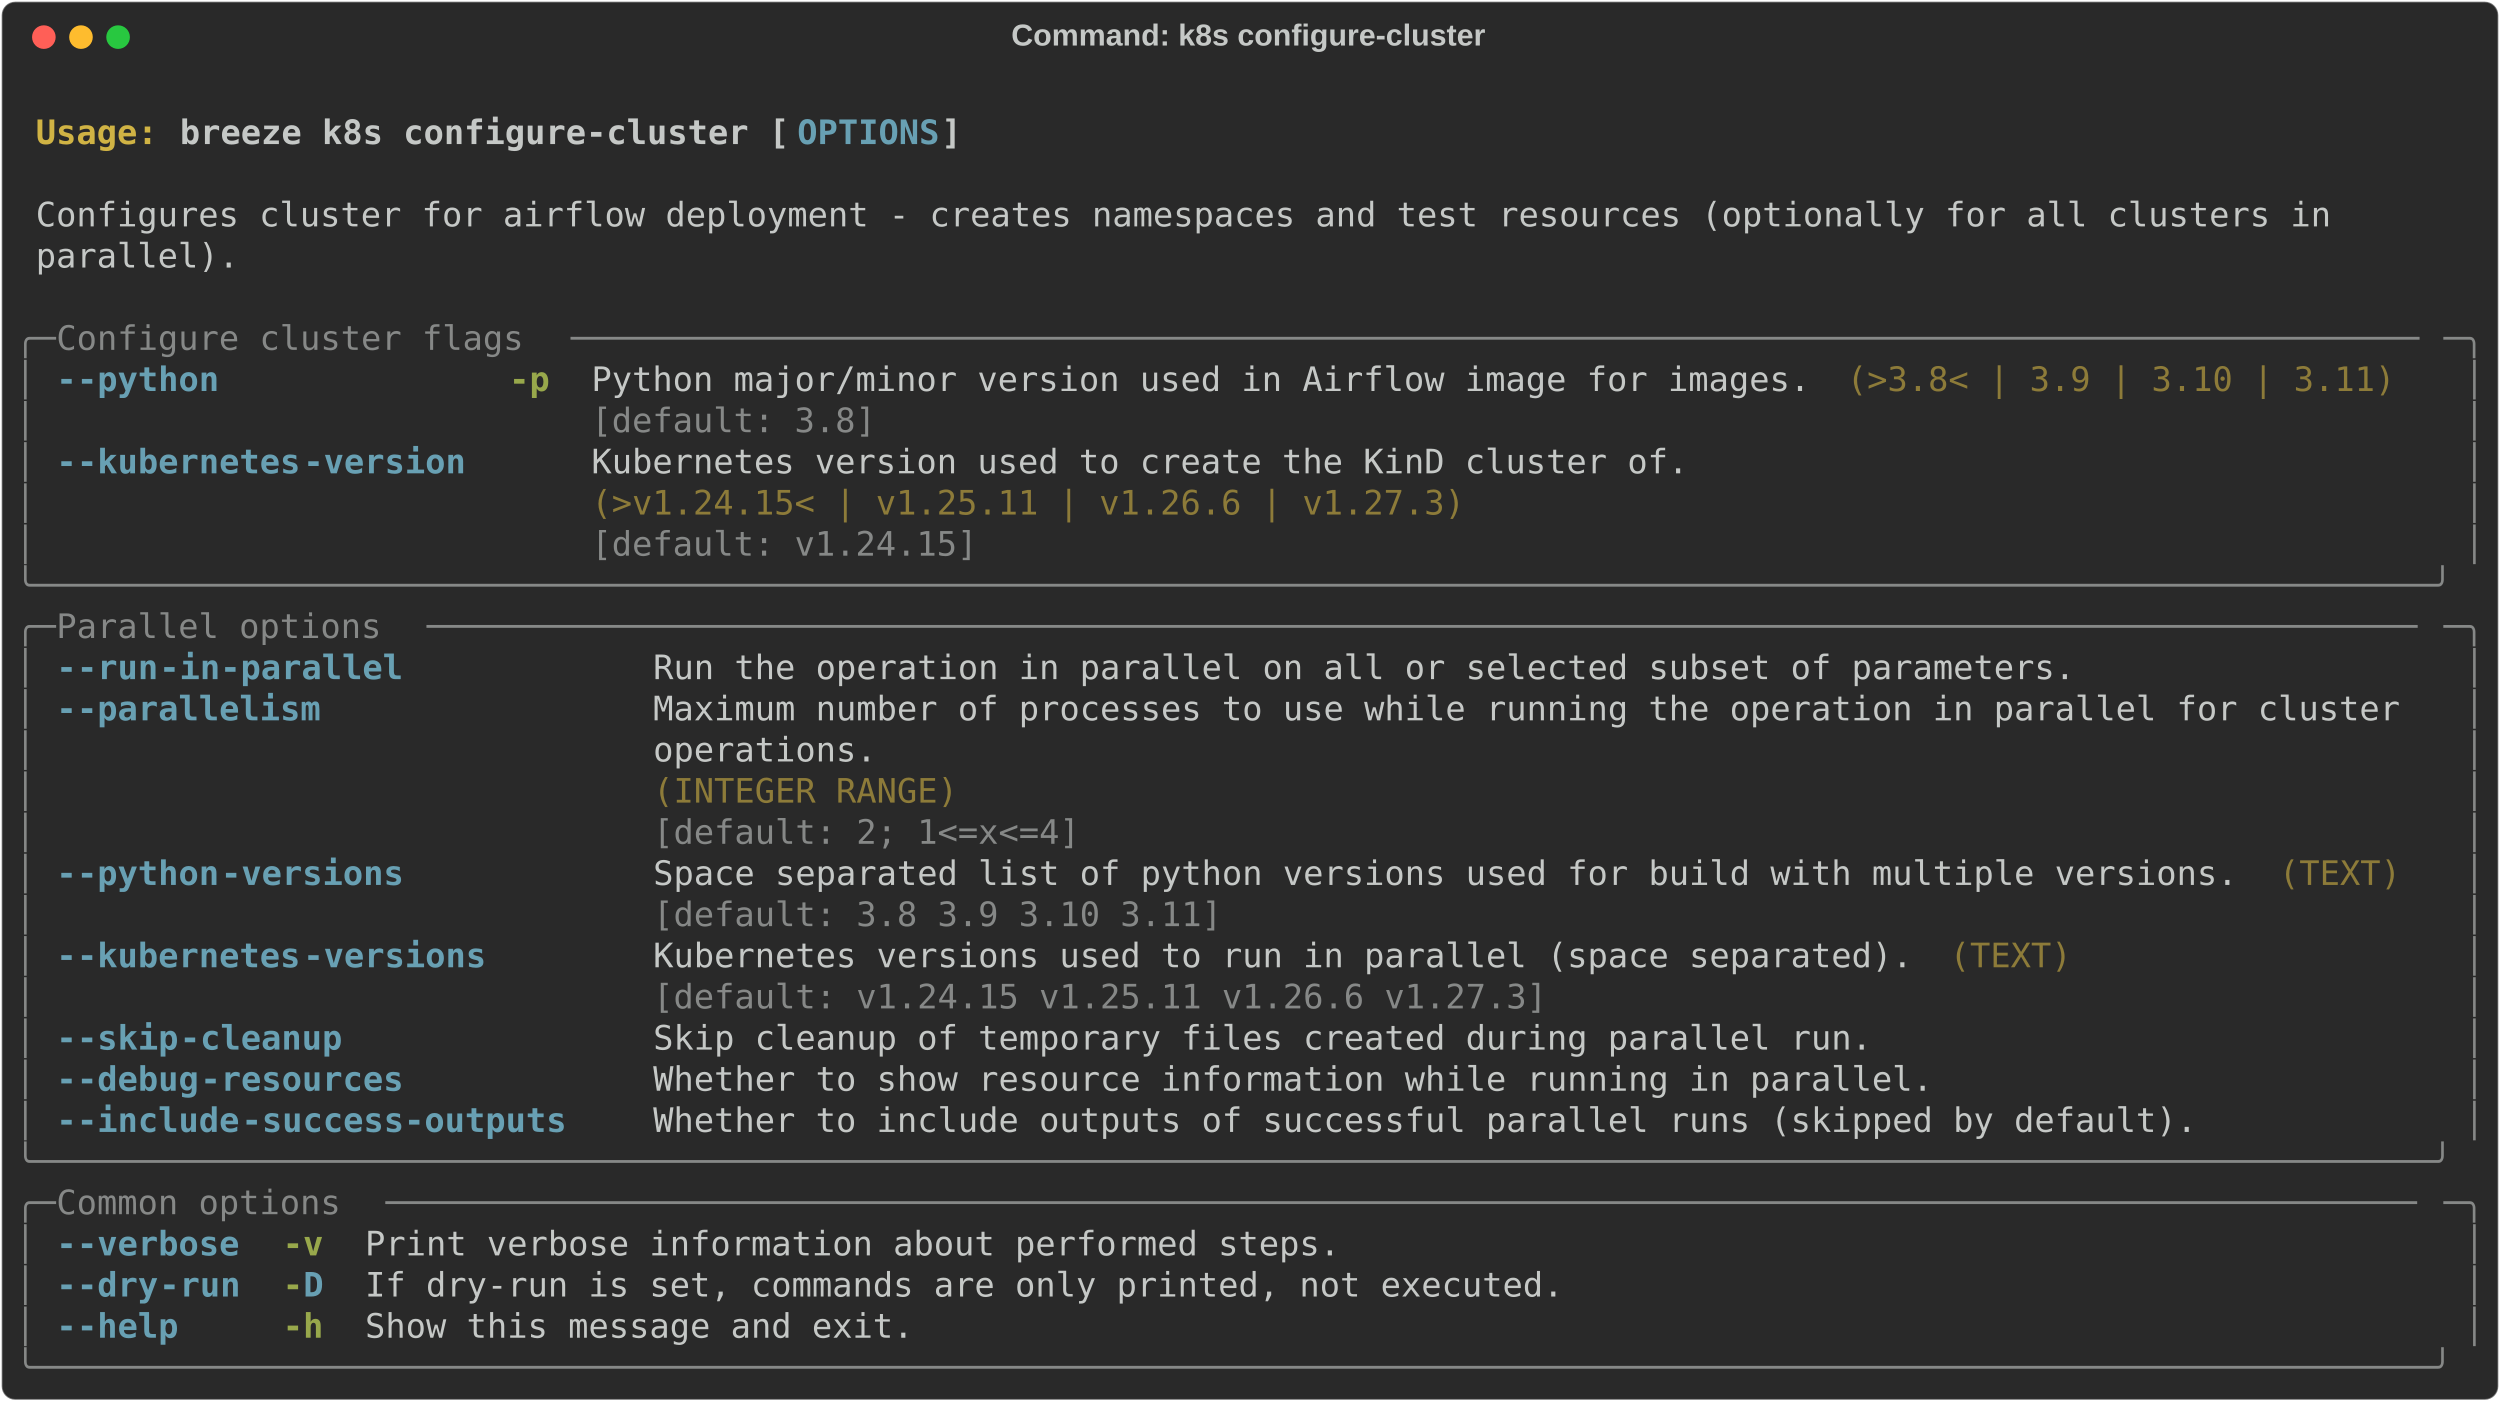
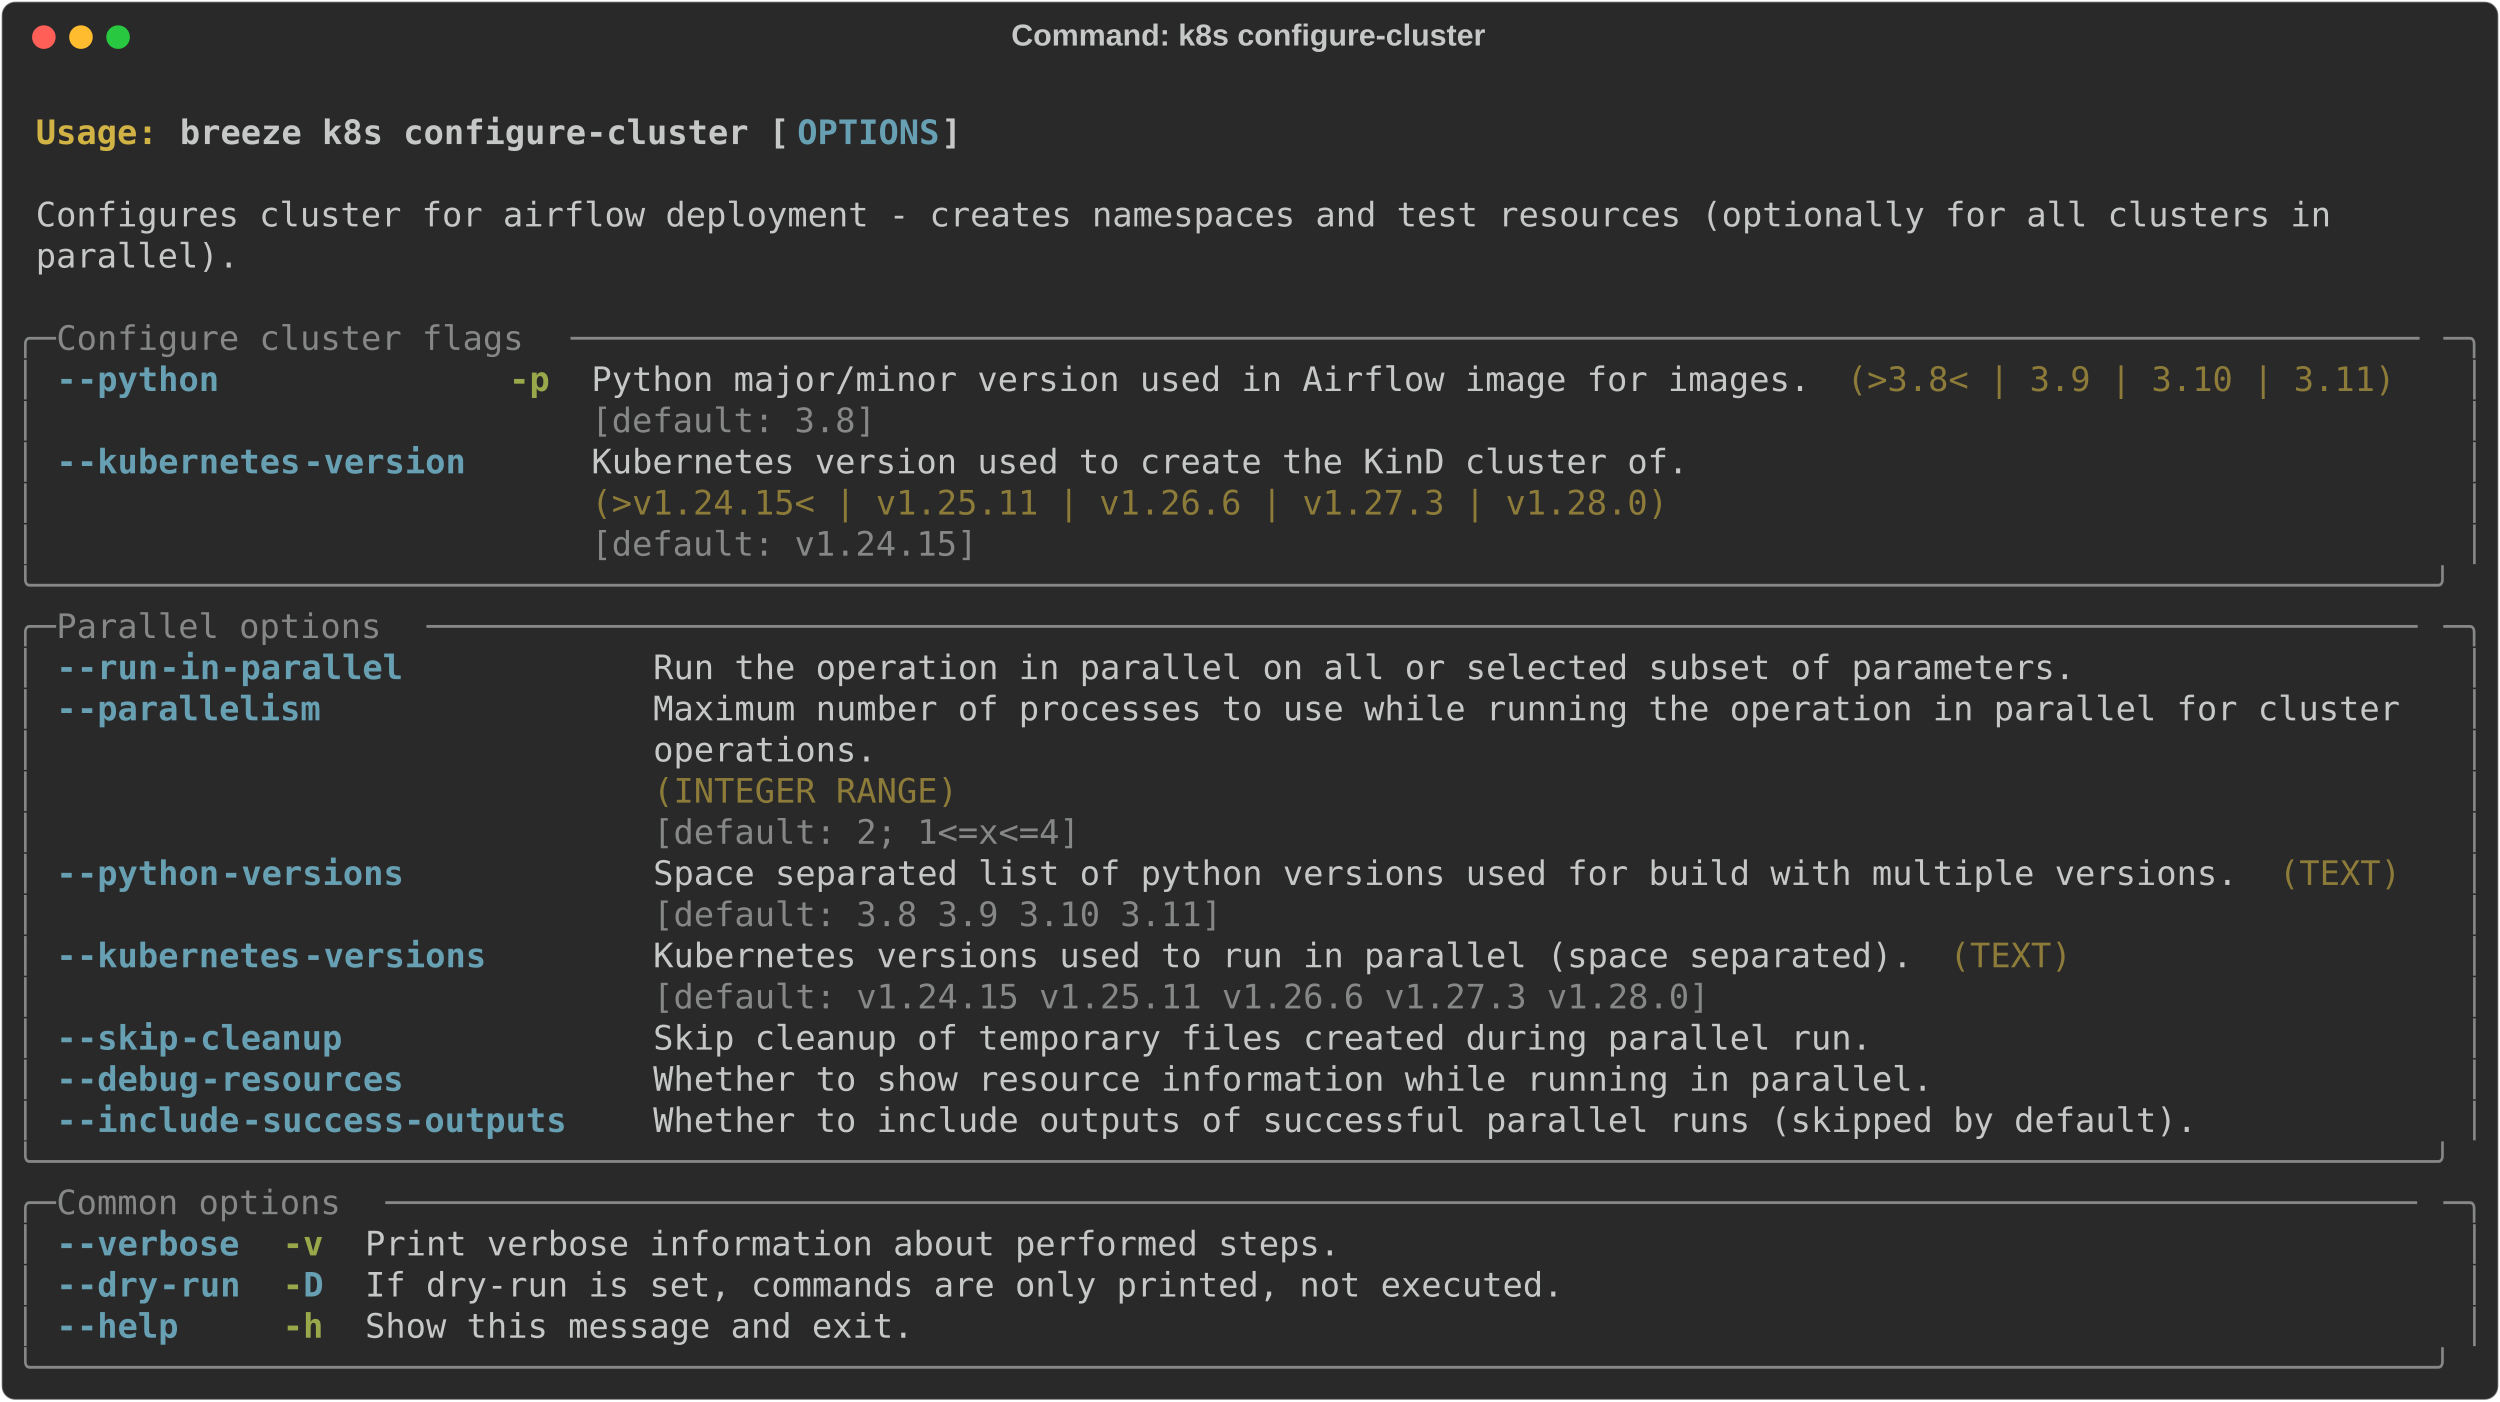
<svg xmlns="http://www.w3.org/2000/svg" class="rich-terminal" viewBox="0 0 1482 830.8">
  <style>

    @font-face {
        font-family: "Fira Code";
        src: local("FiraCode-Regular"),
                url("https://cdnjs.cloudflare.com/ajax/libs/firacode/6.2.0/woff2/FiraCode-Regular.woff2") format("woff2"),
                url("https://cdnjs.cloudflare.com/ajax/libs/firacode/6.2.0/woff/FiraCode-Regular.woff") format("woff");
        font-style: normal;
        font-weight: 400;
    }
    @font-face {
        font-family: "Fira Code";
        src: local("FiraCode-Bold"),
                url("https://cdnjs.cloudflare.com/ajax/libs/firacode/6.2.0/woff2/FiraCode-Bold.woff2") format("woff2"),
                url("https://cdnjs.cloudflare.com/ajax/libs/firacode/6.2.0/woff/FiraCode-Bold.woff") format("woff");
        font-style: bold;
        font-weight: 700;
    }

    .breeze-k8s-configure-cluster-matrix {
        font-family: Fira Code, monospace;
        font-size: 20px;
        line-height: 24.4px;
        font-variant-east-asian: full-width;
    }

    .breeze-k8s-configure-cluster-title {
        font-size: 18px;
        font-weight: bold;
        font-family: arial;
    }

    .breeze-k8s-configure-cluster-r1 { fill: #c5c8c6;font-weight: bold }
.breeze-k8s-configure-cluster-r2 { fill: #c5c8c6 }
.breeze-k8s-configure-cluster-r3 { fill: #d0b344;font-weight: bold }
.breeze-k8s-configure-cluster-r4 { fill: #68a0b3;font-weight: bold }
.breeze-k8s-configure-cluster-r5 { fill: #868887 }
.breeze-k8s-configure-cluster-r6 { fill: #98a84b;font-weight: bold }
.breeze-k8s-configure-cluster-r7 { fill: #8d7b39 }
    </style>
  <defs>
    <clipPath id="breeze-k8s-configure-cluster-clip-terminal">
      <rect x="0" y="0" width="1463.0" height="779.8" />
    </clipPath>
    <clipPath id="breeze-k8s-configure-cluster-line-0">
      <rect x="0" y="1.5" width="1464" height="24.65" />
    </clipPath>
    <clipPath id="breeze-k8s-configure-cluster-line-1">
      <rect x="0" y="25.9" width="1464" height="24.65" />
    </clipPath>
    <clipPath id="breeze-k8s-configure-cluster-line-2">
      <rect x="0" y="50.3" width="1464" height="24.65" />
    </clipPath>
    <clipPath id="breeze-k8s-configure-cluster-line-3">
      <rect x="0" y="74.7" width="1464" height="24.65" />
    </clipPath>
    <clipPath id="breeze-k8s-configure-cluster-line-4">
      <rect x="0" y="99.1" width="1464" height="24.65" />
    </clipPath>
    <clipPath id="breeze-k8s-configure-cluster-line-5">
      <rect x="0" y="123.5" width="1464" height="24.65" />
    </clipPath>
    <clipPath id="breeze-k8s-configure-cluster-line-6">
      <rect x="0" y="147.9" width="1464" height="24.65" />
    </clipPath>
    <clipPath id="breeze-k8s-configure-cluster-line-7">
      <rect x="0" y="172.3" width="1464" height="24.65" />
    </clipPath>
    <clipPath id="breeze-k8s-configure-cluster-line-8">
      <rect x="0" y="196.7" width="1464" height="24.65" />
    </clipPath>
    <clipPath id="breeze-k8s-configure-cluster-line-9">
      <rect x="0" y="221.1" width="1464" height="24.65" />
    </clipPath>
    <clipPath id="breeze-k8s-configure-cluster-line-10">
      <rect x="0" y="245.5" width="1464" height="24.65" />
    </clipPath>
    <clipPath id="breeze-k8s-configure-cluster-line-11">
      <rect x="0" y="269.9" width="1464" height="24.65" />
    </clipPath>
    <clipPath id="breeze-k8s-configure-cluster-line-12">
      <rect x="0" y="294.3" width="1464" height="24.65" />
    </clipPath>
    <clipPath id="breeze-k8s-configure-cluster-line-13">
      <rect x="0" y="318.7" width="1464" height="24.65" />
    </clipPath>
    <clipPath id="breeze-k8s-configure-cluster-line-14">
      <rect x="0" y="343.1" width="1464" height="24.65" />
    </clipPath>
    <clipPath id="breeze-k8s-configure-cluster-line-15">
      <rect x="0" y="367.5" width="1464" height="24.65" />
    </clipPath>
    <clipPath id="breeze-k8s-configure-cluster-line-16">
      <rect x="0" y="391.9" width="1464" height="24.65" />
    </clipPath>
    <clipPath id="breeze-k8s-configure-cluster-line-17">
      <rect x="0" y="416.3" width="1464" height="24.65" />
    </clipPath>
    <clipPath id="breeze-k8s-configure-cluster-line-18">
      <rect x="0" y="440.7" width="1464" height="24.65" />
    </clipPath>
    <clipPath id="breeze-k8s-configure-cluster-line-19">
      <rect x="0" y="465.1" width="1464" height="24.65" />
    </clipPath>
    <clipPath id="breeze-k8s-configure-cluster-line-20">
      <rect x="0" y="489.5" width="1464" height="24.65" />
    </clipPath>
    <clipPath id="breeze-k8s-configure-cluster-line-21">
      <rect x="0" y="513.9" width="1464" height="24.65" />
    </clipPath>
    <clipPath id="breeze-k8s-configure-cluster-line-22">
      <rect x="0" y="538.3" width="1464" height="24.65" />
    </clipPath>
    <clipPath id="breeze-k8s-configure-cluster-line-23">
      <rect x="0" y="562.7" width="1464" height="24.65" />
    </clipPath>
    <clipPath id="breeze-k8s-configure-cluster-line-24">
      <rect x="0" y="587.1" width="1464" height="24.65" />
    </clipPath>
    <clipPath id="breeze-k8s-configure-cluster-line-25">
      <rect x="0" y="611.5" width="1464" height="24.65" />
    </clipPath>
    <clipPath id="breeze-k8s-configure-cluster-line-26">
      <rect x="0" y="635.9" width="1464" height="24.65" />
    </clipPath>
    <clipPath id="breeze-k8s-configure-cluster-line-27">
      <rect x="0" y="660.3" width="1464" height="24.65" />
    </clipPath>
    <clipPath id="breeze-k8s-configure-cluster-line-28">
      <rect x="0" y="684.7" width="1464" height="24.65" />
    </clipPath>
    <clipPath id="breeze-k8s-configure-cluster-line-29">
      <rect x="0" y="709.1" width="1464" height="24.65" />
    </clipPath>
    <clipPath id="breeze-k8s-configure-cluster-line-30">
      <rect x="0" y="733.5" width="1464" height="24.65" />
    </clipPath>
  </defs>
  <rect fill="#292929" stroke="rgba(255,255,255,0.35)" stroke-width="1" x="1" y="1" width="1480" height="828.8" rx="8" />
  <text class="breeze-k8s-configure-cluster-title" fill="#c5c8c6" text-anchor="middle" x="740" y="27">Command: k8s configure-cluster</text>
  <g transform="translate(26,22)">
    <circle cx="0" cy="0" r="7" fill="#ff5f57" />
    <circle cx="22" cy="0" r="7" fill="#febc2e" />
    <circle cx="44" cy="0" r="7" fill="#28c840" />
  </g>
  <g transform="translate(9, 41)" clip-path="url(#breeze-k8s-configure-cluster-clip-terminal)">
    <g class="breeze-k8s-configure-cluster-matrix">
      <text class="breeze-k8s-configure-cluster-r2" x="1464" y="20" textLength="12.2" clip-path="url(#breeze-k8s-configure-cluster-line-0)">
</text>
      <text class="breeze-k8s-configure-cluster-r3" x="12.2" y="44.4" textLength="85.4" clip-path="url(#breeze-k8s-configure-cluster-line-1)">Usage: </text>
      <text class="breeze-k8s-configure-cluster-r1" x="97.6" y="44.4" textLength="366" clip-path="url(#breeze-k8s-configure-cluster-line-1)">breeze k8s configure-cluster [</text>
      <text class="breeze-k8s-configure-cluster-r4" x="463.6" y="44.4" textLength="85.4" clip-path="url(#breeze-k8s-configure-cluster-line-1)">OPTIONS</text>
      <text class="breeze-k8s-configure-cluster-r1" x="549" y="44.4" textLength="12.2" clip-path="url(#breeze-k8s-configure-cluster-line-1)">]</text>
      <text class="breeze-k8s-configure-cluster-r2" x="1464" y="44.4" textLength="12.2" clip-path="url(#breeze-k8s-configure-cluster-line-1)">
</text>
      <text class="breeze-k8s-configure-cluster-r2" x="1464" y="68.8" textLength="12.2" clip-path="url(#breeze-k8s-configure-cluster-line-2)">
</text>
      <text class="breeze-k8s-configure-cluster-r2" x="12.2" y="93.2" textLength="1390.8" clip-path="url(#breeze-k8s-configure-cluster-line-3)">Configures cluster for airflow deployment - creates namespaces and test resources (optionally for all clusters in </text>
      <text class="breeze-k8s-configure-cluster-r2" x="1464" y="93.2" textLength="12.2" clip-path="url(#breeze-k8s-configure-cluster-line-3)">
</text>
      <text class="breeze-k8s-configure-cluster-r2" x="12.2" y="117.6" textLength="122" clip-path="url(#breeze-k8s-configure-cluster-line-4)">parallel).</text>
      <text class="breeze-k8s-configure-cluster-r2" x="1464" y="117.6" textLength="12.2" clip-path="url(#breeze-k8s-configure-cluster-line-4)">
</text>
      <text class="breeze-k8s-configure-cluster-r2" x="1464" y="142" textLength="12.2" clip-path="url(#breeze-k8s-configure-cluster-line-5)">
</text>
      <text class="breeze-k8s-configure-cluster-r5" x="0" y="166.4" textLength="24.4" clip-path="url(#breeze-k8s-configure-cluster-line-6)">╭─</text>
      <text class="breeze-k8s-configure-cluster-r5" x="24.4" y="166.4" textLength="305" clip-path="url(#breeze-k8s-configure-cluster-line-6)"> Configure cluster flags </text>
      <text class="breeze-k8s-configure-cluster-r5" x="329.4" y="166.4" textLength="1110.2" clip-path="url(#breeze-k8s-configure-cluster-line-6)">───────────────────────────────────────────────────────────────────────────────────────────</text>
      <text class="breeze-k8s-configure-cluster-r5" x="1439.6" y="166.4" textLength="24.4" clip-path="url(#breeze-k8s-configure-cluster-line-6)">─╮</text>
      <text class="breeze-k8s-configure-cluster-r2" x="1464" y="166.4" textLength="12.2" clip-path="url(#breeze-k8s-configure-cluster-line-6)">
</text>
      <text class="breeze-k8s-configure-cluster-r5" x="0" y="190.8" textLength="12.2" clip-path="url(#breeze-k8s-configure-cluster-line-7)">│</text>
      <text class="breeze-k8s-configure-cluster-r4" x="24.4" y="190.8" textLength="12.2" clip-path="url(#breeze-k8s-configure-cluster-line-7)">-</text>
      <text class="breeze-k8s-configure-cluster-r4" x="36.6" y="190.8" textLength="85.4" clip-path="url(#breeze-k8s-configure-cluster-line-7)">-python</text>
      <text class="breeze-k8s-configure-cluster-r6" x="292.8" y="190.8" textLength="24.4" clip-path="url(#breeze-k8s-configure-cluster-line-7)">-p</text>
      <text class="breeze-k8s-configure-cluster-r2" x="341.6" y="190.8" textLength="732" clip-path="url(#breeze-k8s-configure-cluster-line-7)">Python major/minor version used in Airflow image for images.</text>
      <text class="breeze-k8s-configure-cluster-r7" x="1085.8" y="190.8" textLength="329.4" clip-path="url(#breeze-k8s-configure-cluster-line-7)">(&gt;3.8&lt; | 3.9 | 3.10 | 3.11)</text>
      <text class="breeze-k8s-configure-cluster-r5" x="1451.8" y="190.8" textLength="12.2" clip-path="url(#breeze-k8s-configure-cluster-line-7)">│</text>
      <text class="breeze-k8s-configure-cluster-r2" x="1464" y="190.8" textLength="12.2" clip-path="url(#breeze-k8s-configure-cluster-line-7)">
</text>
      <text class="breeze-k8s-configure-cluster-r5" x="0" y="215.2" textLength="12.2" clip-path="url(#breeze-k8s-configure-cluster-line-8)">│</text>
      <text class="breeze-k8s-configure-cluster-r5" x="341.6" y="215.2" textLength="732" clip-path="url(#breeze-k8s-configure-cluster-line-8)">[default: 3.8]                                              </text>
      <text class="breeze-k8s-configure-cluster-r5" x="1451.8" y="215.2" textLength="12.2" clip-path="url(#breeze-k8s-configure-cluster-line-8)">│</text>
      <text class="breeze-k8s-configure-cluster-r2" x="1464" y="215.2" textLength="12.2" clip-path="url(#breeze-k8s-configure-cluster-line-8)">
</text>
      <text class="breeze-k8s-configure-cluster-r5" x="0" y="239.6" textLength="12.2" clip-path="url(#breeze-k8s-configure-cluster-line-9)">│</text>
      <text class="breeze-k8s-configure-cluster-r4" x="24.4" y="239.6" textLength="12.2" clip-path="url(#breeze-k8s-configure-cluster-line-9)">-</text>
      <text class="breeze-k8s-configure-cluster-r4" x="36.6" y="239.6" textLength="134.2" clip-path="url(#breeze-k8s-configure-cluster-line-9)">-kubernetes</text>
      <text class="breeze-k8s-configure-cluster-r4" x="170.8" y="239.6" textLength="97.6" clip-path="url(#breeze-k8s-configure-cluster-line-9)">-version</text>
      <text class="breeze-k8s-configure-cluster-r2" x="341.6" y="239.6" textLength="658.8" clip-path="url(#breeze-k8s-configure-cluster-line-9)">Kubernetes version used to create the KinD cluster of.</text>
      <text class="breeze-k8s-configure-cluster-r5" x="1451.8" y="239.6" textLength="12.2" clip-path="url(#breeze-k8s-configure-cluster-line-9)">│</text>
      <text class="breeze-k8s-configure-cluster-r2" x="1464" y="239.6" textLength="12.2" clip-path="url(#breeze-k8s-configure-cluster-line-9)">
</text>
      <text class="breeze-k8s-configure-cluster-r5" x="0" y="264" textLength="12.2" clip-path="url(#breeze-k8s-configure-cluster-line-10)">│</text>
-       <text class="breeze-k8s-configure-cluster-r7" x="341.6" y="264" textLength="658.8" clip-path="url(#breeze-k8s-configure-cluster-line-10)">(&gt;v1.24.15&lt; | v1.25.11 | v1.26.6 | v1.27.3)           </text>
+       <text class="breeze-k8s-configure-cluster-r7" x="341.6" y="264" textLength="658.8" clip-path="url(#breeze-k8s-configure-cluster-line-10)">(&gt;v1.24.15&lt; | v1.25.11 | v1.26.6 | v1.27.3 | v1.28.0) </text>
      <text class="breeze-k8s-configure-cluster-r5" x="1451.8" y="264" textLength="12.2" clip-path="url(#breeze-k8s-configure-cluster-line-10)">│</text>
      <text class="breeze-k8s-configure-cluster-r2" x="1464" y="264" textLength="12.2" clip-path="url(#breeze-k8s-configure-cluster-line-10)">
</text>
      <text class="breeze-k8s-configure-cluster-r5" x="0" y="288.4" textLength="12.2" clip-path="url(#breeze-k8s-configure-cluster-line-11)">│</text>
      <text class="breeze-k8s-configure-cluster-r5" x="341.6" y="288.4" textLength="658.8" clip-path="url(#breeze-k8s-configure-cluster-line-11)">[default: v1.24.15]                                   </text>
      <text class="breeze-k8s-configure-cluster-r5" x="1451.8" y="288.4" textLength="12.2" clip-path="url(#breeze-k8s-configure-cluster-line-11)">│</text>
      <text class="breeze-k8s-configure-cluster-r2" x="1464" y="288.4" textLength="12.2" clip-path="url(#breeze-k8s-configure-cluster-line-11)">
</text>
      <text class="breeze-k8s-configure-cluster-r5" x="0" y="312.8" textLength="1464" clip-path="url(#breeze-k8s-configure-cluster-line-12)">╰──────────────────────────────────────────────────────────────────────────────────────────────────────────────────────╯</text>
      <text class="breeze-k8s-configure-cluster-r2" x="1464" y="312.8" textLength="12.2" clip-path="url(#breeze-k8s-configure-cluster-line-12)">
</text>
      <text class="breeze-k8s-configure-cluster-r5" x="0" y="337.2" textLength="24.4" clip-path="url(#breeze-k8s-configure-cluster-line-13)">╭─</text>
      <text class="breeze-k8s-configure-cluster-r5" x="24.4" y="337.2" textLength="219.6" clip-path="url(#breeze-k8s-configure-cluster-line-13)"> Parallel options </text>
      <text class="breeze-k8s-configure-cluster-r5" x="244" y="337.2" textLength="1195.6" clip-path="url(#breeze-k8s-configure-cluster-line-13)">──────────────────────────────────────────────────────────────────────────────────────────────────</text>
      <text class="breeze-k8s-configure-cluster-r5" x="1439.6" y="337.2" textLength="24.4" clip-path="url(#breeze-k8s-configure-cluster-line-13)">─╮</text>
      <text class="breeze-k8s-configure-cluster-r2" x="1464" y="337.2" textLength="12.2" clip-path="url(#breeze-k8s-configure-cluster-line-13)">
</text>
      <text class="breeze-k8s-configure-cluster-r5" x="0" y="361.6" textLength="12.2" clip-path="url(#breeze-k8s-configure-cluster-line-14)">│</text>
      <text class="breeze-k8s-configure-cluster-r4" x="24.4" y="361.6" textLength="12.2" clip-path="url(#breeze-k8s-configure-cluster-line-14)">-</text>
      <text class="breeze-k8s-configure-cluster-r4" x="36.6" y="361.6" textLength="48.8" clip-path="url(#breeze-k8s-configure-cluster-line-14)">-run</text>
      <text class="breeze-k8s-configure-cluster-r4" x="85.4" y="361.6" textLength="146.4" clip-path="url(#breeze-k8s-configure-cluster-line-14)">-in-parallel</text>
      <text class="breeze-k8s-configure-cluster-r2" x="378.2" y="361.6" textLength="854" clip-path="url(#breeze-k8s-configure-cluster-line-14)">Run the operation in parallel on all or selected subset of parameters.</text>
      <text class="breeze-k8s-configure-cluster-r5" x="1451.8" y="361.6" textLength="12.2" clip-path="url(#breeze-k8s-configure-cluster-line-14)">│</text>
      <text class="breeze-k8s-configure-cluster-r2" x="1464" y="361.6" textLength="12.2" clip-path="url(#breeze-k8s-configure-cluster-line-14)">
</text>
      <text class="breeze-k8s-configure-cluster-r5" x="0" y="386" textLength="12.2" clip-path="url(#breeze-k8s-configure-cluster-line-15)">│</text>
      <text class="breeze-k8s-configure-cluster-r4" x="24.4" y="386" textLength="12.2" clip-path="url(#breeze-k8s-configure-cluster-line-15)">-</text>
      <text class="breeze-k8s-configure-cluster-r4" x="36.6" y="386" textLength="146.4" clip-path="url(#breeze-k8s-configure-cluster-line-15)">-parallelism</text>
      <text class="breeze-k8s-configure-cluster-r2" x="378.2" y="386" textLength="1061.4" clip-path="url(#breeze-k8s-configure-cluster-line-15)">Maximum number of processes to use while running the operation in parallel for cluster </text>
      <text class="breeze-k8s-configure-cluster-r5" x="1451.8" y="386" textLength="12.2" clip-path="url(#breeze-k8s-configure-cluster-line-15)">│</text>
      <text class="breeze-k8s-configure-cluster-r2" x="1464" y="386" textLength="12.2" clip-path="url(#breeze-k8s-configure-cluster-line-15)">
</text>
      <text class="breeze-k8s-configure-cluster-r5" x="0" y="410.4" textLength="12.2" clip-path="url(#breeze-k8s-configure-cluster-line-16)">│</text>
      <text class="breeze-k8s-configure-cluster-r2" x="378.2" y="410.4" textLength="1061.4" clip-path="url(#breeze-k8s-configure-cluster-line-16)">operations.                                                                            </text>
      <text class="breeze-k8s-configure-cluster-r5" x="1451.8" y="410.4" textLength="12.2" clip-path="url(#breeze-k8s-configure-cluster-line-16)">│</text>
      <text class="breeze-k8s-configure-cluster-r2" x="1464" y="410.4" textLength="12.2" clip-path="url(#breeze-k8s-configure-cluster-line-16)">
</text>
      <text class="breeze-k8s-configure-cluster-r5" x="0" y="434.8" textLength="12.2" clip-path="url(#breeze-k8s-configure-cluster-line-17)">│</text>
      <text class="breeze-k8s-configure-cluster-r7" x="378.2" y="434.8" textLength="1061.4" clip-path="url(#breeze-k8s-configure-cluster-line-17)">(INTEGER RANGE)                                                                        </text>
      <text class="breeze-k8s-configure-cluster-r5" x="1451.8" y="434.8" textLength="12.2" clip-path="url(#breeze-k8s-configure-cluster-line-17)">│</text>
      <text class="breeze-k8s-configure-cluster-r2" x="1464" y="434.8" textLength="12.2" clip-path="url(#breeze-k8s-configure-cluster-line-17)">
</text>
      <text class="breeze-k8s-configure-cluster-r5" x="0" y="459.2" textLength="12.2" clip-path="url(#breeze-k8s-configure-cluster-line-18)">│</text>
      <text class="breeze-k8s-configure-cluster-r5" x="378.2" y="459.2" textLength="1061.4" clip-path="url(#breeze-k8s-configure-cluster-line-18)">[default: 2; 1&lt;=x&lt;=4]                                                                  </text>
      <text class="breeze-k8s-configure-cluster-r5" x="1451.8" y="459.2" textLength="12.2" clip-path="url(#breeze-k8s-configure-cluster-line-18)">│</text>
      <text class="breeze-k8s-configure-cluster-r2" x="1464" y="459.2" textLength="12.2" clip-path="url(#breeze-k8s-configure-cluster-line-18)">
</text>
      <text class="breeze-k8s-configure-cluster-r5" x="0" y="483.6" textLength="12.2" clip-path="url(#breeze-k8s-configure-cluster-line-19)">│</text>
      <text class="breeze-k8s-configure-cluster-r4" x="24.4" y="483.6" textLength="12.2" clip-path="url(#breeze-k8s-configure-cluster-line-19)">-</text>
      <text class="breeze-k8s-configure-cluster-r4" x="36.6" y="483.6" textLength="85.4" clip-path="url(#breeze-k8s-configure-cluster-line-19)">-python</text>
      <text class="breeze-k8s-configure-cluster-r4" x="122" y="483.6" textLength="109.8" clip-path="url(#breeze-k8s-configure-cluster-line-19)">-versions</text>
      <text class="breeze-k8s-configure-cluster-r2" x="378.2" y="483.6" textLength="951.6" clip-path="url(#breeze-k8s-configure-cluster-line-19)">Space separated list of python versions used for build with multiple versions.</text>
      <text class="breeze-k8s-configure-cluster-r7" x="1342" y="483.6" textLength="73.2" clip-path="url(#breeze-k8s-configure-cluster-line-19)">(TEXT)</text>
      <text class="breeze-k8s-configure-cluster-r5" x="1451.8" y="483.6" textLength="12.2" clip-path="url(#breeze-k8s-configure-cluster-line-19)">│</text>
      <text class="breeze-k8s-configure-cluster-r2" x="1464" y="483.6" textLength="12.2" clip-path="url(#breeze-k8s-configure-cluster-line-19)">
</text>
      <text class="breeze-k8s-configure-cluster-r5" x="0" y="508" textLength="12.2" clip-path="url(#breeze-k8s-configure-cluster-line-20)">│</text>
      <text class="breeze-k8s-configure-cluster-r5" x="378.2" y="508" textLength="951.6" clip-path="url(#breeze-k8s-configure-cluster-line-20)">[default: 3.8 3.9 3.10 3.11]                                                  </text>
      <text class="breeze-k8s-configure-cluster-r5" x="1451.8" y="508" textLength="12.2" clip-path="url(#breeze-k8s-configure-cluster-line-20)">│</text>
      <text class="breeze-k8s-configure-cluster-r2" x="1464" y="508" textLength="12.2" clip-path="url(#breeze-k8s-configure-cluster-line-20)">
</text>
      <text class="breeze-k8s-configure-cluster-r5" x="0" y="532.4" textLength="12.2" clip-path="url(#breeze-k8s-configure-cluster-line-21)">│</text>
      <text class="breeze-k8s-configure-cluster-r4" x="24.4" y="532.4" textLength="12.2" clip-path="url(#breeze-k8s-configure-cluster-line-21)">-</text>
      <text class="breeze-k8s-configure-cluster-r4" x="36.6" y="532.4" textLength="134.2" clip-path="url(#breeze-k8s-configure-cluster-line-21)">-kubernetes</text>
      <text class="breeze-k8s-configure-cluster-r4" x="170.8" y="532.4" textLength="109.8" clip-path="url(#breeze-k8s-configure-cluster-line-21)">-versions</text>
      <text class="breeze-k8s-configure-cluster-r2" x="378.2" y="532.4" textLength="756.4" clip-path="url(#breeze-k8s-configure-cluster-line-21)">Kubernetes versions used to run in parallel (space separated).</text>
      <text class="breeze-k8s-configure-cluster-r7" x="1146.8" y="532.4" textLength="73.2" clip-path="url(#breeze-k8s-configure-cluster-line-21)">(TEXT)</text>
      <text class="breeze-k8s-configure-cluster-r5" x="1451.8" y="532.4" textLength="12.2" clip-path="url(#breeze-k8s-configure-cluster-line-21)">│</text>
      <text class="breeze-k8s-configure-cluster-r2" x="1464" y="532.4" textLength="12.2" clip-path="url(#breeze-k8s-configure-cluster-line-21)">
</text>
      <text class="breeze-k8s-configure-cluster-r5" x="0" y="556.8" textLength="12.2" clip-path="url(#breeze-k8s-configure-cluster-line-22)">│</text>
-       <text class="breeze-k8s-configure-cluster-r5" x="378.2" y="556.8" textLength="756.4" clip-path="url(#breeze-k8s-configure-cluster-line-22)">[default: v1.24.15 v1.25.11 v1.26.6 v1.27.3]                  </text>
+       <text class="breeze-k8s-configure-cluster-r5" x="378.2" y="556.8" textLength="756.4" clip-path="url(#breeze-k8s-configure-cluster-line-22)">[default: v1.24.15 v1.25.11 v1.26.6 v1.27.3 v1.28.0]          </text>
      <text class="breeze-k8s-configure-cluster-r5" x="1451.8" y="556.8" textLength="12.2" clip-path="url(#breeze-k8s-configure-cluster-line-22)">│</text>
      <text class="breeze-k8s-configure-cluster-r2" x="1464" y="556.8" textLength="12.2" clip-path="url(#breeze-k8s-configure-cluster-line-22)">
</text>
      <text class="breeze-k8s-configure-cluster-r5" x="0" y="581.2" textLength="12.2" clip-path="url(#breeze-k8s-configure-cluster-line-23)">│</text>
      <text class="breeze-k8s-configure-cluster-r4" x="24.4" y="581.2" textLength="12.2" clip-path="url(#breeze-k8s-configure-cluster-line-23)">-</text>
      <text class="breeze-k8s-configure-cluster-r4" x="36.6" y="581.2" textLength="61" clip-path="url(#breeze-k8s-configure-cluster-line-23)">-skip</text>
      <text class="breeze-k8s-configure-cluster-r4" x="97.6" y="581.2" textLength="97.6" clip-path="url(#breeze-k8s-configure-cluster-line-23)">-cleanup</text>
      <text class="breeze-k8s-configure-cluster-r2" x="378.2" y="581.2" textLength="732" clip-path="url(#breeze-k8s-configure-cluster-line-23)">Skip cleanup of temporary files created during parallel run.</text>
      <text class="breeze-k8s-configure-cluster-r5" x="1451.8" y="581.2" textLength="12.2" clip-path="url(#breeze-k8s-configure-cluster-line-23)">│</text>
      <text class="breeze-k8s-configure-cluster-r2" x="1464" y="581.2" textLength="12.2" clip-path="url(#breeze-k8s-configure-cluster-line-23)">
</text>
      <text class="breeze-k8s-configure-cluster-r5" x="0" y="605.6" textLength="12.2" clip-path="url(#breeze-k8s-configure-cluster-line-24)">│</text>
      <text class="breeze-k8s-configure-cluster-r4" x="24.4" y="605.6" textLength="12.2" clip-path="url(#breeze-k8s-configure-cluster-line-24)">-</text>
      <text class="breeze-k8s-configure-cluster-r4" x="36.6" y="605.6" textLength="73.2" clip-path="url(#breeze-k8s-configure-cluster-line-24)">-debug</text>
      <text class="breeze-k8s-configure-cluster-r4" x="109.8" y="605.6" textLength="122" clip-path="url(#breeze-k8s-configure-cluster-line-24)">-resources</text>
      <text class="breeze-k8s-configure-cluster-r2" x="378.2" y="605.6" textLength="768.6" clip-path="url(#breeze-k8s-configure-cluster-line-24)">Whether to show resource information while running in parallel.</text>
      <text class="breeze-k8s-configure-cluster-r5" x="1451.8" y="605.6" textLength="12.2" clip-path="url(#breeze-k8s-configure-cluster-line-24)">│</text>
      <text class="breeze-k8s-configure-cluster-r2" x="1464" y="605.6" textLength="12.2" clip-path="url(#breeze-k8s-configure-cluster-line-24)">
</text>
      <text class="breeze-k8s-configure-cluster-r5" x="0" y="630" textLength="12.2" clip-path="url(#breeze-k8s-configure-cluster-line-25)">│</text>
      <text class="breeze-k8s-configure-cluster-r4" x="24.4" y="630" textLength="12.2" clip-path="url(#breeze-k8s-configure-cluster-line-25)">-</text>
      <text class="breeze-k8s-configure-cluster-r4" x="36.6" y="630" textLength="97.6" clip-path="url(#breeze-k8s-configure-cluster-line-25)">-include</text>
      <text class="breeze-k8s-configure-cluster-r4" x="134.2" y="630" textLength="195.2" clip-path="url(#breeze-k8s-configure-cluster-line-25)">-success-outputs</text>
      <text class="breeze-k8s-configure-cluster-r2" x="378.2" y="630" textLength="927.2" clip-path="url(#breeze-k8s-configure-cluster-line-25)">Whether to include outputs of successful parallel runs (skipped by default).</text>
      <text class="breeze-k8s-configure-cluster-r5" x="1451.8" y="630" textLength="12.2" clip-path="url(#breeze-k8s-configure-cluster-line-25)">│</text>
      <text class="breeze-k8s-configure-cluster-r2" x="1464" y="630" textLength="12.2" clip-path="url(#breeze-k8s-configure-cluster-line-25)">
</text>
      <text class="breeze-k8s-configure-cluster-r5" x="0" y="654.4" textLength="1464" clip-path="url(#breeze-k8s-configure-cluster-line-26)">╰──────────────────────────────────────────────────────────────────────────────────────────────────────────────────────╯</text>
      <text class="breeze-k8s-configure-cluster-r2" x="1464" y="654.4" textLength="12.2" clip-path="url(#breeze-k8s-configure-cluster-line-26)">
</text>
      <text class="breeze-k8s-configure-cluster-r5" x="0" y="678.8" textLength="24.4" clip-path="url(#breeze-k8s-configure-cluster-line-27)">╭─</text>
      <text class="breeze-k8s-configure-cluster-r5" x="24.4" y="678.8" textLength="195.2" clip-path="url(#breeze-k8s-configure-cluster-line-27)"> Common options </text>
      <text class="breeze-k8s-configure-cluster-r5" x="219.6" y="678.8" textLength="1220" clip-path="url(#breeze-k8s-configure-cluster-line-27)">────────────────────────────────────────────────────────────────────────────────────────────────────</text>
      <text class="breeze-k8s-configure-cluster-r5" x="1439.6" y="678.8" textLength="24.4" clip-path="url(#breeze-k8s-configure-cluster-line-27)">─╮</text>
      <text class="breeze-k8s-configure-cluster-r2" x="1464" y="678.8" textLength="12.2" clip-path="url(#breeze-k8s-configure-cluster-line-27)">
</text>
      <text class="breeze-k8s-configure-cluster-r5" x="0" y="703.2" textLength="12.2" clip-path="url(#breeze-k8s-configure-cluster-line-28)">│</text>
      <text class="breeze-k8s-configure-cluster-r4" x="24.4" y="703.2" textLength="12.2" clip-path="url(#breeze-k8s-configure-cluster-line-28)">-</text>
      <text class="breeze-k8s-configure-cluster-r4" x="36.6" y="703.2" textLength="97.6" clip-path="url(#breeze-k8s-configure-cluster-line-28)">-verbose</text>
      <text class="breeze-k8s-configure-cluster-r6" x="158.6" y="703.2" textLength="24.4" clip-path="url(#breeze-k8s-configure-cluster-line-28)">-v</text>
      <text class="breeze-k8s-configure-cluster-r2" x="207.4" y="703.2" textLength="585.6" clip-path="url(#breeze-k8s-configure-cluster-line-28)">Print verbose information about performed steps.</text>
      <text class="breeze-k8s-configure-cluster-r5" x="1451.8" y="703.2" textLength="12.2" clip-path="url(#breeze-k8s-configure-cluster-line-28)">│</text>
      <text class="breeze-k8s-configure-cluster-r2" x="1464" y="703.2" textLength="12.2" clip-path="url(#breeze-k8s-configure-cluster-line-28)">
</text>
      <text class="breeze-k8s-configure-cluster-r5" x="0" y="727.6" textLength="12.2" clip-path="url(#breeze-k8s-configure-cluster-line-29)">│</text>
      <text class="breeze-k8s-configure-cluster-r4" x="24.4" y="727.6" textLength="12.2" clip-path="url(#breeze-k8s-configure-cluster-line-29)">-</text>
      <text class="breeze-k8s-configure-cluster-r4" x="36.6" y="727.6" textLength="48.8" clip-path="url(#breeze-k8s-configure-cluster-line-29)">-dry</text>
      <text class="breeze-k8s-configure-cluster-r4" x="85.4" y="727.6" textLength="48.8" clip-path="url(#breeze-k8s-configure-cluster-line-29)">-run</text>
      <text class="breeze-k8s-configure-cluster-r6" x="158.6" y="727.6" textLength="12.2" clip-path="url(#breeze-k8s-configure-cluster-line-29)">-</text>
      <text class="breeze-k8s-configure-cluster-r4" x="170.8" y="727.6" textLength="12.2" clip-path="url(#breeze-k8s-configure-cluster-line-29)">D</text>
      <text class="breeze-k8s-configure-cluster-r2" x="207.4" y="727.6" textLength="719.8" clip-path="url(#breeze-k8s-configure-cluster-line-29)">If dry-run is set, commands are only printed, not executed.</text>
      <text class="breeze-k8s-configure-cluster-r5" x="1451.8" y="727.6" textLength="12.2" clip-path="url(#breeze-k8s-configure-cluster-line-29)">│</text>
      <text class="breeze-k8s-configure-cluster-r2" x="1464" y="727.6" textLength="12.2" clip-path="url(#breeze-k8s-configure-cluster-line-29)">
</text>
      <text class="breeze-k8s-configure-cluster-r5" x="0" y="752" textLength="12.2" clip-path="url(#breeze-k8s-configure-cluster-line-30)">│</text>
      <text class="breeze-k8s-configure-cluster-r4" x="24.4" y="752" textLength="12.2" clip-path="url(#breeze-k8s-configure-cluster-line-30)">-</text>
      <text class="breeze-k8s-configure-cluster-r4" x="36.6" y="752" textLength="61" clip-path="url(#breeze-k8s-configure-cluster-line-30)">-help</text>
      <text class="breeze-k8s-configure-cluster-r6" x="158.6" y="752" textLength="24.4" clip-path="url(#breeze-k8s-configure-cluster-line-30)">-h</text>
      <text class="breeze-k8s-configure-cluster-r2" x="207.4" y="752" textLength="329.4" clip-path="url(#breeze-k8s-configure-cluster-line-30)">Show this message and exit.</text>
      <text class="breeze-k8s-configure-cluster-r5" x="1451.8" y="752" textLength="12.2" clip-path="url(#breeze-k8s-configure-cluster-line-30)">│</text>
      <text class="breeze-k8s-configure-cluster-r2" x="1464" y="752" textLength="12.2" clip-path="url(#breeze-k8s-configure-cluster-line-30)">
</text>
      <text class="breeze-k8s-configure-cluster-r5" x="0" y="776.4" textLength="1464" clip-path="url(#breeze-k8s-configure-cluster-line-31)">╰──────────────────────────────────────────────────────────────────────────────────────────────────────────────────────╯</text>
      <text class="breeze-k8s-configure-cluster-r2" x="1464" y="776.4" textLength="12.2" clip-path="url(#breeze-k8s-configure-cluster-line-31)">
</text>
    </g>
  </g>
</svg>
